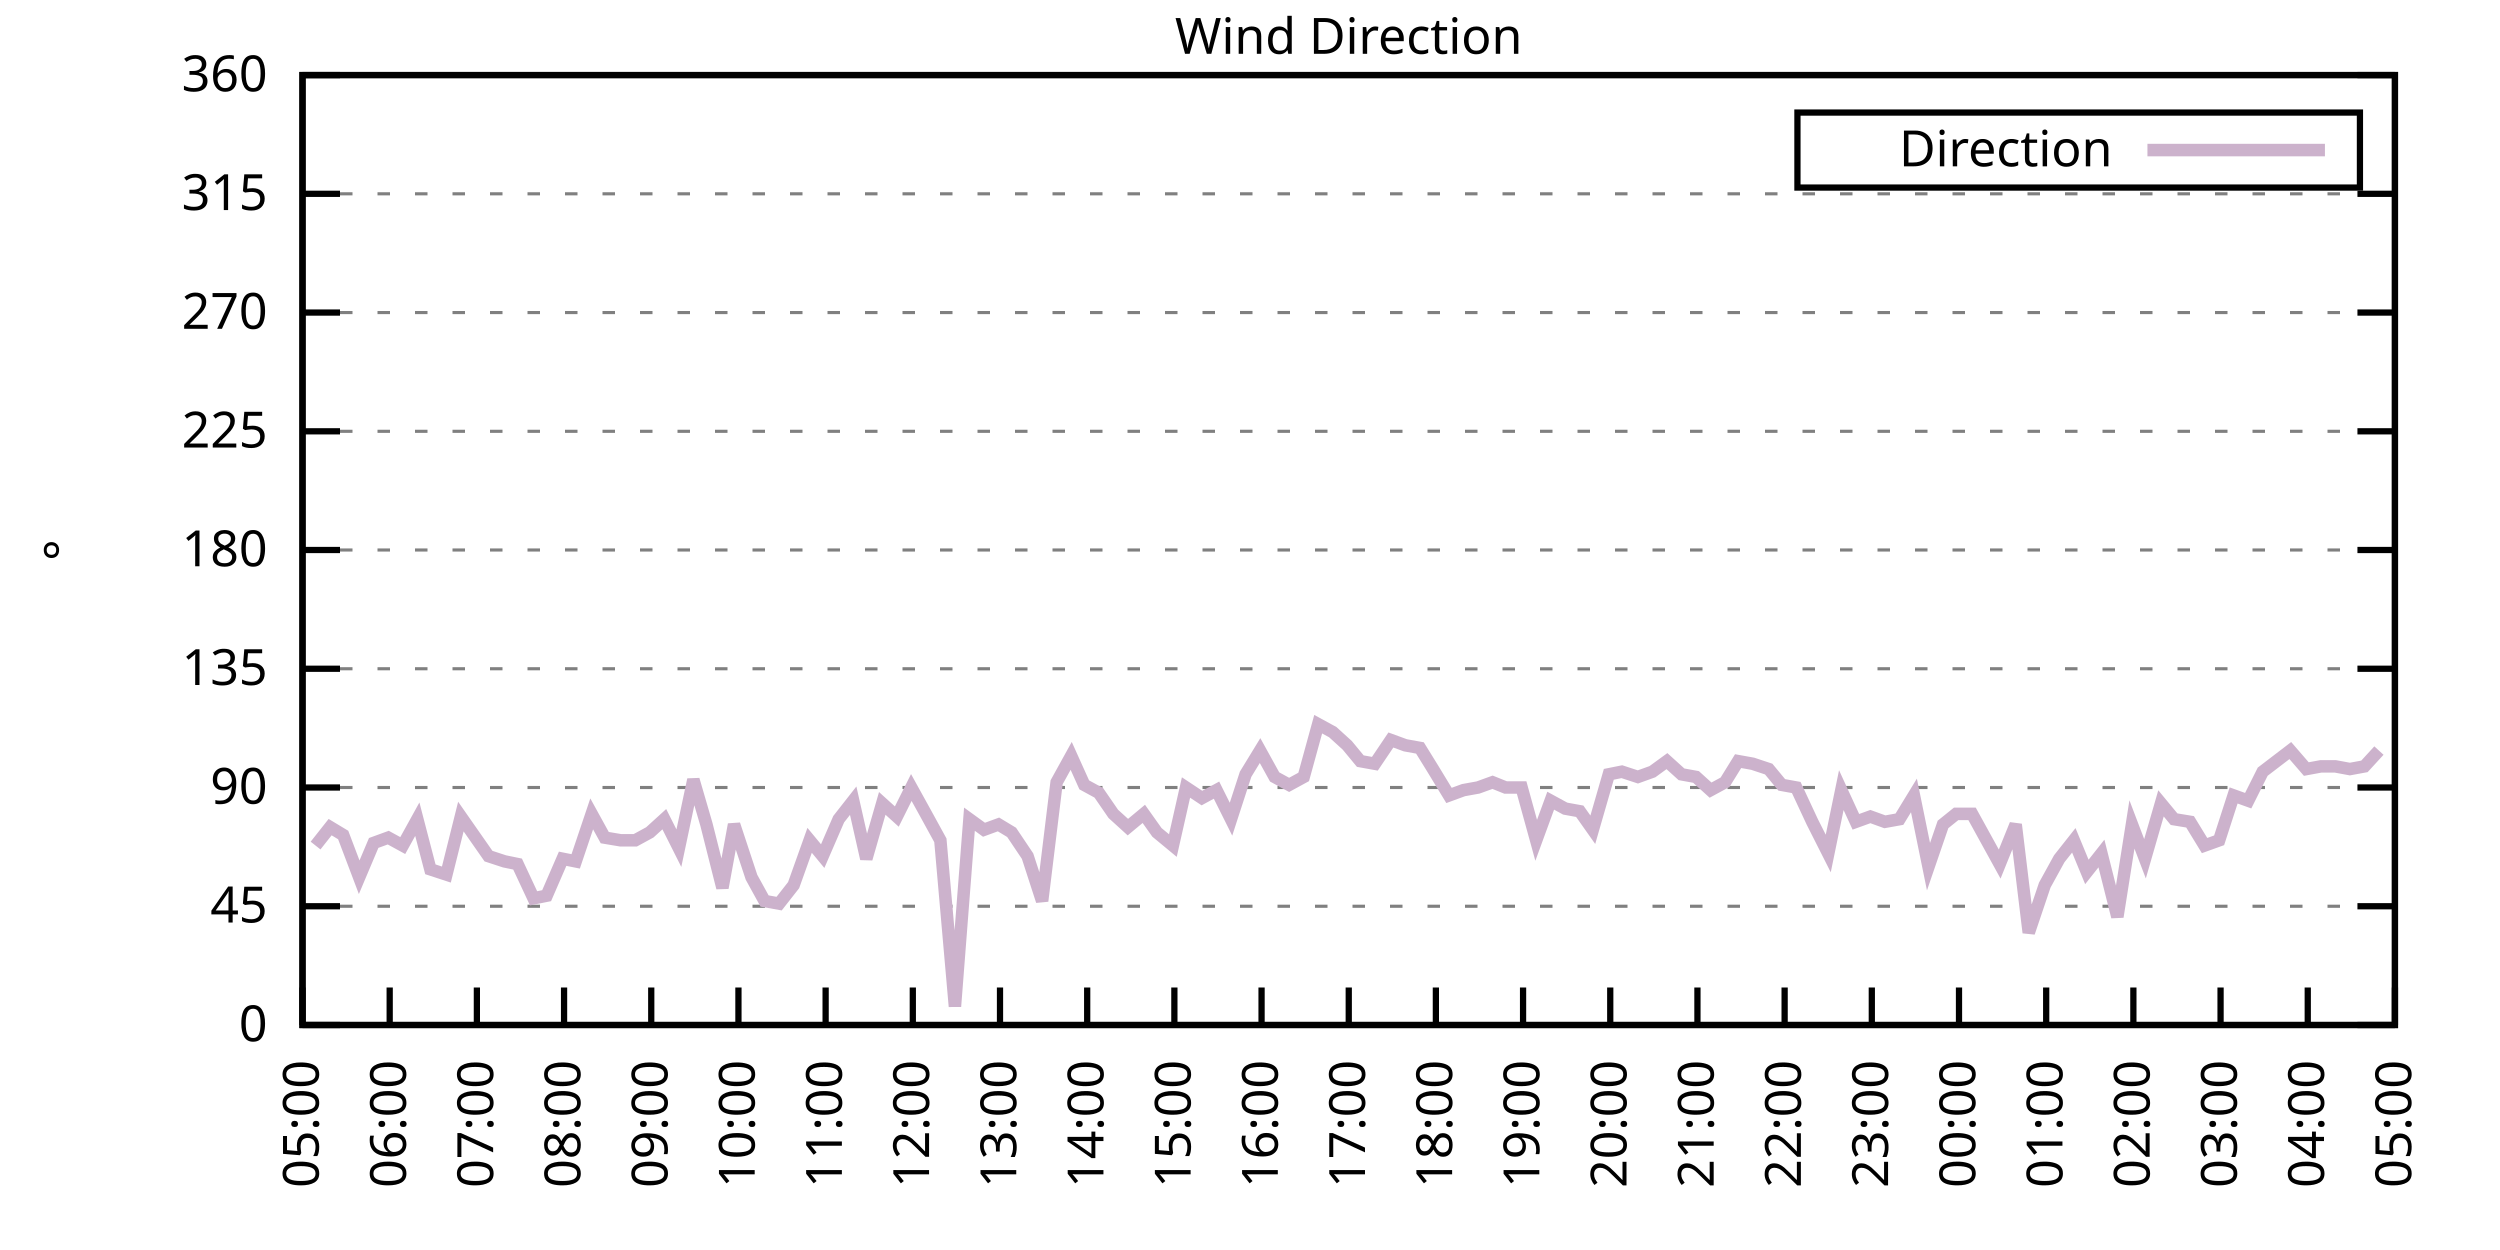
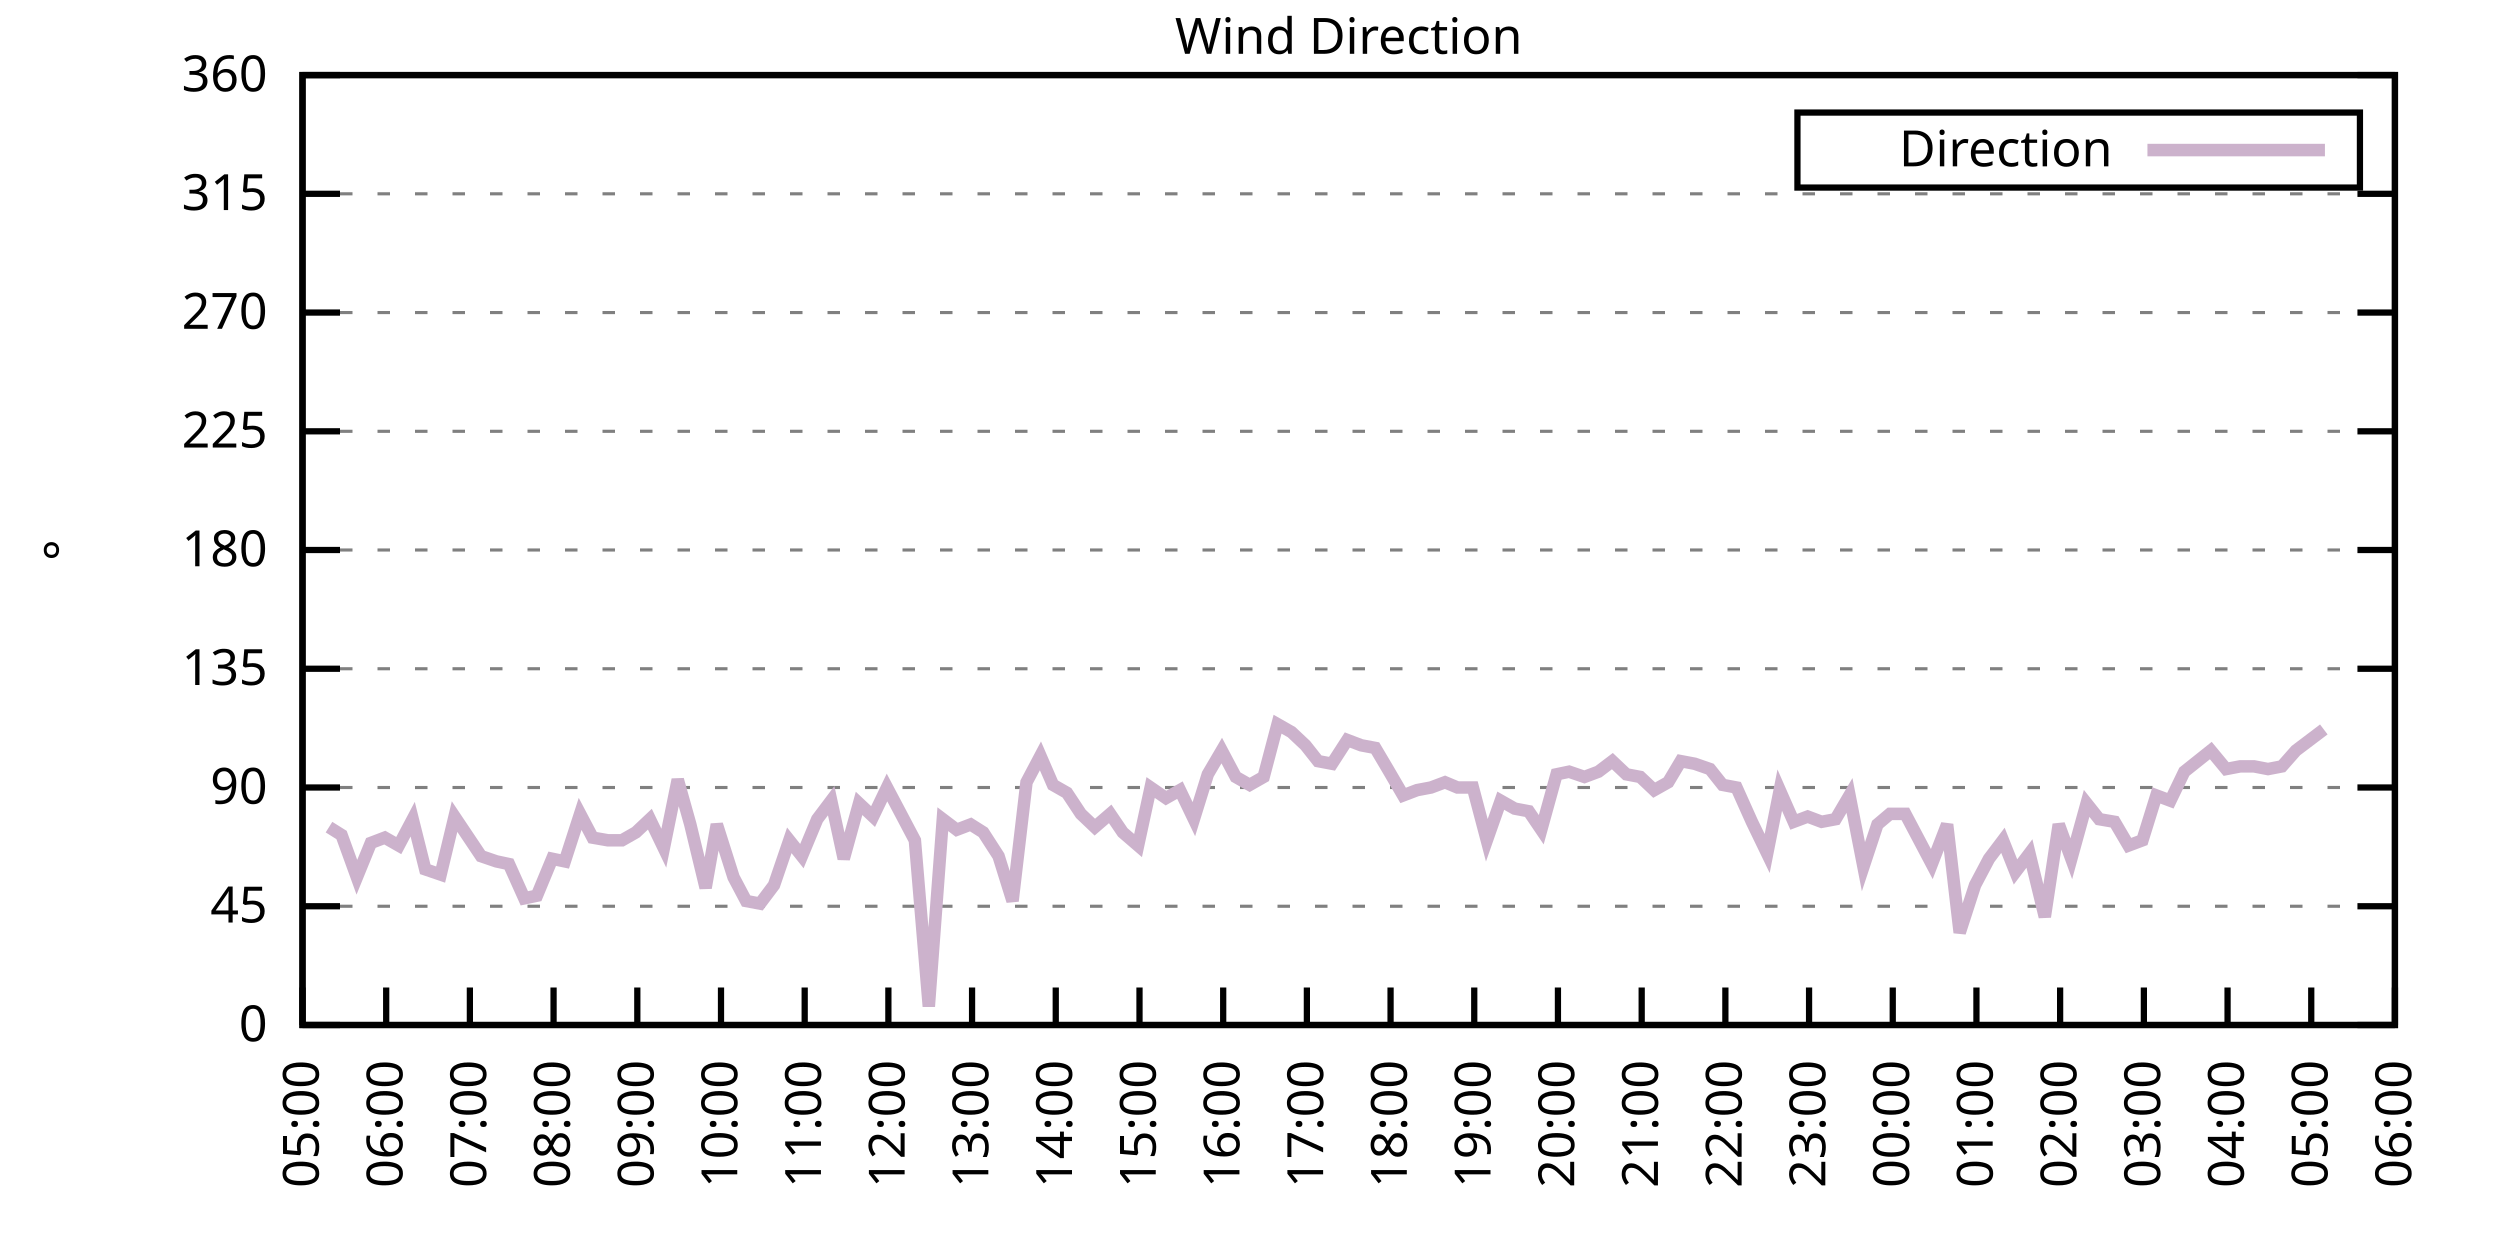
<svg xmlns="http://www.w3.org/2000/svg" xmlns:xlink="http://www.w3.org/1999/xlink" width="400" height="200" viewBox="0 0 400 200">
  <g id="gnuplot_canvas">
    <rect x="0" y="0" width="400" height="200" fill="none" />
    <defs>
      <circle id="gpDot" r="0.5" stroke-width="0.5" stroke="currentColor" />
      <path id="gpPt0" stroke-width="0.333" stroke="currentColor" d="M-1,0 h2 M0,-1 v2" />
      <path id="gpPt1" stroke-width="0.333" stroke="currentColor" d="M-1,-1 L1,1 M1,-1 L-1,1" />
      <path id="gpPt2" stroke-width="0.333" stroke="currentColor" d="M-1,0 L1,0 M0,-1 L0,1 M-1,-1 L1,1 M-1,1 L1,-1" />
      <rect id="gpPt3" stroke-width="0.333" stroke="currentColor" x="-1" y="-1" width="2" height="2" />
      <rect id="gpPt4" stroke-width="0.333" stroke="currentColor" fill="currentColor" x="-1" y="-1" width="2" height="2" />
      <circle id="gpPt5" stroke-width="0.333" stroke="currentColor" cx="0" cy="0" r="1" />
      <use xlink:href="#gpPt5" id="gpPt6" fill="currentColor" stroke="none" />
      <path id="gpPt7" stroke-width="0.333" stroke="currentColor" d="M0,-1.33 L-1.33,0.67 L1.33,0.67 z" />
      <use xlink:href="#gpPt7" id="gpPt8" fill="currentColor" stroke="none" />
      <use xlink:href="#gpPt7" id="gpPt9" stroke="currentColor" transform="rotate(180)" />
      <use xlink:href="#gpPt9" id="gpPt10" fill="currentColor" stroke="none" />
      <use xlink:href="#gpPt3" id="gpPt11" stroke="currentColor" transform="rotate(45)" />
      <use xlink:href="#gpPt11" id="gpPt12" fill="currentColor" stroke="none" />
      <path id="gpPt13" stroke-width="0.333" stroke="currentColor" d="M0,1.330 L1.265,0.411 L0.782,-1.067 L-0.782,-1.076 L-1.265,0.411 z" />
      <use xlink:href="#gpPt13" id="gpPt14" fill="currentColor" stroke="none" />
      <filter id="textbox" filterUnits="objectBoundingBox" x="0" y="0" height="1" width="1">
        <feFlood flood-color="white" flood-opacity="1" result="bgnd" />
        <feComposite in="SourceGraphic" in2="bgnd" operator="atop" />
      </filter>
      <filter id="greybox" filterUnits="objectBoundingBox" x="0" y="0" height="1" width="1">
        <feFlood flood-color="lightgrey" flood-opacity="1" result="grey" />
        <feComposite in="SourceGraphic" in2="grey" operator="atop" />
      </filter>
    </defs>
    <g fill="none" color="white" stroke="currentColor" stroke-width="1.00" stroke-linecap="butt" stroke-linejoin="miter">
</g>
    <g fill="none" color="black" stroke="currentColor" stroke-width="1.00" stroke-linecap="butt" stroke-linejoin="miter">
      <g stroke="none" shape-rendering="crispEdges">
        <polygon fill="rgb(255, 255, 255)" points="48.40,164.00 383.18,164.00 383.18,12.02 48.40,12.02 " />
      </g>
    </g>
    <g fill="none" color="black" stroke="currentColor" stroke-width="1.00" stroke-linecap="butt" stroke-linejoin="miter">
</g>
    <g fill="none" color="black" stroke="black" stroke-width="0.50" stroke-linecap="butt" stroke-linejoin="miter">
</g>
    <g fill="none" color="gray" stroke="currentColor" stroke-width="0.50" stroke-linecap="butt" stroke-linejoin="miter">
      <path stroke="gray" stroke-dasharray="2,4" class="gridline" d="M48.40,164.00 L383.19,164.00  " />
    </g>
    <g fill="none" color="gray" stroke="gray" stroke-width="1.00" stroke-linecap="butt" stroke-linejoin="miter">
</g>
    <g fill="none" color="black" stroke="currentColor" stroke-width="1.00" stroke-linecap="butt" stroke-linejoin="miter">
      <path stroke="black" d="M48.40,164.00 L54.40,164.00 M383.19,164.00 L377.19,164.00  " />
      <g transform="translate(42.80,166.60)" stroke="none" fill="black" font-family="Sans" font-size="8.00" text-anchor="end">
        <text>
          <tspan font-family="Sans"> 0</tspan>
        </text>
      </g>
    </g>
    <g fill="none" color="black" stroke="currentColor" stroke-width="1.00" stroke-linecap="butt" stroke-linejoin="miter">
</g>
    <g fill="none" color="black" stroke="black" stroke-width="0.50" stroke-linecap="butt" stroke-linejoin="miter">
</g>
    <g fill="none" color="gray" stroke="currentColor" stroke-width="0.50" stroke-linecap="butt" stroke-linejoin="miter">
      <path stroke="gray" stroke-dasharray="2,4" class="gridline" d="M48.40,145.00 L383.19,145.00  " />
    </g>
    <g fill="none" color="gray" stroke="gray" stroke-width="1.00" stroke-linecap="butt" stroke-linejoin="miter">
</g>
    <g fill="none" color="black" stroke="currentColor" stroke-width="1.00" stroke-linecap="butt" stroke-linejoin="miter">
      <path stroke="black" d="M48.40,145.00 L54.40,145.00 M383.19,145.00 L377.19,145.00  " />
      <g transform="translate(42.80,147.60)" stroke="none" fill="black" font-family="Sans" font-size="8.00" text-anchor="end">
        <text>
          <tspan font-family="Sans"> 45</tspan>
        </text>
      </g>
    </g>
    <g fill="none" color="black" stroke="currentColor" stroke-width="1.00" stroke-linecap="butt" stroke-linejoin="miter">
</g>
    <g fill="none" color="black" stroke="black" stroke-width="0.50" stroke-linecap="butt" stroke-linejoin="miter">
</g>
    <g fill="none" color="gray" stroke="currentColor" stroke-width="0.50" stroke-linecap="butt" stroke-linejoin="miter">
      <path stroke="gray" stroke-dasharray="2,4" class="gridline" d="M48.40,126.00 L383.19,126.00  " />
    </g>
    <g fill="none" color="gray" stroke="gray" stroke-width="1.00" stroke-linecap="butt" stroke-linejoin="miter">
</g>
    <g fill="none" color="black" stroke="currentColor" stroke-width="1.00" stroke-linecap="butt" stroke-linejoin="miter">
      <path stroke="black" d="M48.40,126.00 L54.40,126.00 M383.19,126.00 L377.19,126.00  " />
      <g transform="translate(42.80,128.60)" stroke="none" fill="black" font-family="Sans" font-size="8.00" text-anchor="end">
        <text>
          <tspan font-family="Sans"> 90</tspan>
        </text>
      </g>
    </g>
    <g fill="none" color="black" stroke="currentColor" stroke-width="1.00" stroke-linecap="butt" stroke-linejoin="miter">
</g>
    <g fill="none" color="black" stroke="black" stroke-width="0.50" stroke-linecap="butt" stroke-linejoin="miter">
</g>
    <g fill="none" color="gray" stroke="currentColor" stroke-width="0.50" stroke-linecap="butt" stroke-linejoin="miter">
      <path stroke="gray" stroke-dasharray="2,4" class="gridline" d="M48.40,107.00 L383.19,107.00  " />
    </g>
    <g fill="none" color="gray" stroke="gray" stroke-width="1.00" stroke-linecap="butt" stroke-linejoin="miter">
</g>
    <g fill="none" color="black" stroke="currentColor" stroke-width="1.00" stroke-linecap="butt" stroke-linejoin="miter">
      <path stroke="black" d="M48.40,107.00 L54.40,107.00 M383.19,107.00 L377.19,107.00  " />
      <g transform="translate(42.80,109.60)" stroke="none" fill="black" font-family="Sans" font-size="8.00" text-anchor="end">
        <text>
          <tspan font-family="Sans"> 135</tspan>
        </text>
      </g>
    </g>
    <g fill="none" color="black" stroke="currentColor" stroke-width="1.00" stroke-linecap="butt" stroke-linejoin="miter">
</g>
    <g fill="none" color="black" stroke="black" stroke-width="0.50" stroke-linecap="butt" stroke-linejoin="miter">
</g>
    <g fill="none" color="gray" stroke="currentColor" stroke-width="0.50" stroke-linecap="butt" stroke-linejoin="miter">
      <path stroke="gray" stroke-dasharray="2,4" class="gridline" d="M48.40,88.00 L383.19,88.00  " />
    </g>
    <g fill="none" color="gray" stroke="gray" stroke-width="1.00" stroke-linecap="butt" stroke-linejoin="miter">
</g>
    <g fill="none" color="black" stroke="currentColor" stroke-width="1.00" stroke-linecap="butt" stroke-linejoin="miter">
      <path stroke="black" d="M48.40,88.00 L54.40,88.00 M383.19,88.00 L377.19,88.00  " />
      <g transform="translate(42.80,90.60)" stroke="none" fill="black" font-family="Sans" font-size="8.00" text-anchor="end">
        <text>
          <tspan font-family="Sans"> 180</tspan>
        </text>
      </g>
    </g>
    <g fill="none" color="black" stroke="currentColor" stroke-width="1.00" stroke-linecap="butt" stroke-linejoin="miter">
</g>
    <g fill="none" color="black" stroke="black" stroke-width="0.50" stroke-linecap="butt" stroke-linejoin="miter">
</g>
    <g fill="none" color="gray" stroke="currentColor" stroke-width="0.50" stroke-linecap="butt" stroke-linejoin="miter">
      <path stroke="gray" stroke-dasharray="2,4" class="gridline" d="M48.40,69.01 L383.19,69.01  " />
    </g>
    <g fill="none" color="gray" stroke="gray" stroke-width="1.00" stroke-linecap="butt" stroke-linejoin="miter">
</g>
    <g fill="none" color="black" stroke="currentColor" stroke-width="1.00" stroke-linecap="butt" stroke-linejoin="miter">
      <path stroke="black" d="M48.40,69.01 L54.40,69.01 M383.19,69.01 L377.19,69.01  " />
      <g transform="translate(42.80,71.61)" stroke="none" fill="black" font-family="Sans" font-size="8.00" text-anchor="end">
        <text>
          <tspan font-family="Sans"> 225</tspan>
        </text>
      </g>
    </g>
    <g fill="none" color="black" stroke="currentColor" stroke-width="1.00" stroke-linecap="butt" stroke-linejoin="miter">
</g>
    <g fill="none" color="black" stroke="black" stroke-width="0.50" stroke-linecap="butt" stroke-linejoin="miter">
</g>
    <g fill="none" color="gray" stroke="currentColor" stroke-width="0.50" stroke-linecap="butt" stroke-linejoin="miter">
      <path stroke="gray" stroke-dasharray="2,4" class="gridline" d="M48.40,50.01 L383.19,50.01  " />
    </g>
    <g fill="none" color="gray" stroke="gray" stroke-width="1.00" stroke-linecap="butt" stroke-linejoin="miter">
</g>
    <g fill="none" color="black" stroke="currentColor" stroke-width="1.00" stroke-linecap="butt" stroke-linejoin="miter">
      <path stroke="black" d="M48.40,50.01 L54.40,50.01 M383.19,50.01 L377.19,50.01  " />
      <g transform="translate(42.80,52.61)" stroke="none" fill="black" font-family="Sans" font-size="8.00" text-anchor="end">
        <text>
          <tspan font-family="Sans"> 270</tspan>
        </text>
      </g>
    </g>
    <g fill="none" color="black" stroke="currentColor" stroke-width="1.00" stroke-linecap="butt" stroke-linejoin="miter">
</g>
    <g fill="none" color="black" stroke="black" stroke-width="0.50" stroke-linecap="butt" stroke-linejoin="miter">
</g>
    <g fill="none" color="gray" stroke="currentColor" stroke-width="0.50" stroke-linecap="butt" stroke-linejoin="miter">
      <path stroke="gray" stroke-dasharray="2,4" class="gridline" d="M48.40,31.01 L383.19,31.01  " />
    </g>
    <g fill="none" color="gray" stroke="gray" stroke-width="1.00" stroke-linecap="butt" stroke-linejoin="miter">
</g>
    <g fill="none" color="black" stroke="currentColor" stroke-width="1.00" stroke-linecap="butt" stroke-linejoin="miter">
      <path stroke="black" d="M48.40,31.01 L54.40,31.01 M383.19,31.01 L377.19,31.01  " />
      <g transform="translate(42.80,33.61)" stroke="none" fill="black" font-family="Sans" font-size="8.00" text-anchor="end">
        <text>
          <tspan font-family="Sans"> 315</tspan>
        </text>
      </g>
    </g>
    <g fill="none" color="black" stroke="currentColor" stroke-width="1.00" stroke-linecap="butt" stroke-linejoin="miter">
</g>
    <g fill="none" color="black" stroke="black" stroke-width="0.50" stroke-linecap="butt" stroke-linejoin="miter">
</g>
    <g fill="none" color="gray" stroke="currentColor" stroke-width="0.50" stroke-linecap="butt" stroke-linejoin="miter">
      <path stroke="gray" stroke-dasharray="2,4" class="gridline" d="M48.40,12.01 L383.19,12.01  " />
    </g>
    <g fill="none" color="gray" stroke="gray" stroke-width="1.00" stroke-linecap="butt" stroke-linejoin="miter">
</g>
    <g fill="none" color="black" stroke="currentColor" stroke-width="1.00" stroke-linecap="butt" stroke-linejoin="miter">
      <path stroke="black" d="M48.40,12.01 L54.40,12.01 M383.19,12.01 L377.19,12.01  " />
      <g transform="translate(42.80,14.61)" stroke="none" fill="black" font-family="Sans" font-size="8.00" text-anchor="end">
        <text>
          <tspan font-family="Sans"> 360</tspan>
        </text>
      </g>
    </g>
    <g fill="none" color="black" stroke="currentColor" stroke-width="1.00" stroke-linecap="butt" stroke-linejoin="miter">
      <path stroke="black" d="M48.40,164.00 L48.40,158.00  " />
      <g transform="translate(51.00,169.60) rotate(270.00)" stroke="none" fill="black" font-family="Sans" font-size="8.00" text-anchor="end">
        <text>
          <tspan font-family="Sans">05:00</tspan>
        </text>
      </g>
    </g>
    <g fill="none" color="black" stroke="currentColor" stroke-width="1.00" stroke-linecap="butt" stroke-linejoin="miter">
-       <path stroke="black" d="M62.35,164.00 L62.35,158.00  " />
-       <g transform="translate(64.95,169.60) rotate(270.00)" stroke="none" fill="black" font-family="Sans" font-size="8.00" text-anchor="end">
+       <path stroke="black" d="M61.79,164.00 L61.79,158.00  " />
+       <g transform="translate(64.39,169.60) rotate(270.00)" stroke="none" fill="black" font-family="Sans" font-size="8.00" text-anchor="end">
        <text>
          <tspan font-family="Sans">06:00</tspan>
        </text>
      </g>
    </g>
    <g fill="none" color="black" stroke="currentColor" stroke-width="1.00" stroke-linecap="butt" stroke-linejoin="miter">
-       <path stroke="black" d="M76.30,164.00 L76.30,158.00  " />
-       <g transform="translate(78.90,169.60) rotate(270.00)" stroke="none" fill="black" font-family="Sans" font-size="8.00" text-anchor="end">
+       <path stroke="black" d="M75.18,164.00 L75.18,158.00  " />
+       <g transform="translate(77.78,169.60) rotate(270.00)" stroke="none" fill="black" font-family="Sans" font-size="8.00" text-anchor="end">
        <text>
          <tspan font-family="Sans">07:00</tspan>
        </text>
      </g>
    </g>
    <g fill="none" color="black" stroke="currentColor" stroke-width="1.00" stroke-linecap="butt" stroke-linejoin="miter">
-       <path stroke="black" d="M90.25,164.00 L90.25,158.00  " />
-       <g transform="translate(92.85,169.60) rotate(270.00)" stroke="none" fill="black" font-family="Sans" font-size="8.00" text-anchor="end">
+       <path stroke="black" d="M88.57,164.00 L88.57,158.00  " />
+       <g transform="translate(91.17,169.60) rotate(270.00)" stroke="none" fill="black" font-family="Sans" font-size="8.00" text-anchor="end">
        <text>
          <tspan font-family="Sans">08:00</tspan>
        </text>
      </g>
    </g>
    <g fill="none" color="black" stroke="currentColor" stroke-width="1.00" stroke-linecap="butt" stroke-linejoin="miter">
-       <path stroke="black" d="M104.20,164.00 L104.20,158.00  " />
-       <g transform="translate(106.80,169.60) rotate(270.00)" stroke="none" fill="black" font-family="Sans" font-size="8.00" text-anchor="end">
+       <path stroke="black" d="M101.97,164.00 L101.97,158.00  " />
+       <g transform="translate(104.57,169.60) rotate(270.00)" stroke="none" fill="black" font-family="Sans" font-size="8.00" text-anchor="end">
        <text>
          <tspan font-family="Sans">09:00</tspan>
        </text>
      </g>
    </g>
    <g fill="none" color="black" stroke="currentColor" stroke-width="1.00" stroke-linecap="butt" stroke-linejoin="miter">
-       <path stroke="black" d="M118.15,164.00 L118.15,158.00  " />
-       <g transform="translate(120.75,169.60) rotate(270.00)" stroke="none" fill="black" font-family="Sans" font-size="8.00" text-anchor="end">
+       <path stroke="black" d="M115.36,164.00 L115.36,158.00  " />
+       <g transform="translate(117.96,169.60) rotate(270.00)" stroke="none" fill="black" font-family="Sans" font-size="8.00" text-anchor="end">
        <text>
          <tspan font-family="Sans">10:00</tspan>
        </text>
      </g>
    </g>
    <g fill="none" color="black" stroke="currentColor" stroke-width="1.00" stroke-linecap="butt" stroke-linejoin="miter">
-       <path stroke="black" d="M132.10,164.00 L132.10,158.00  " />
-       <g transform="translate(134.70,169.60) rotate(270.00)" stroke="none" fill="black" font-family="Sans" font-size="8.00" text-anchor="end">
+       <path stroke="black" d="M128.75,164.00 L128.75,158.00  " />
+       <g transform="translate(131.35,169.60) rotate(270.00)" stroke="none" fill="black" font-family="Sans" font-size="8.00" text-anchor="end">
        <text>
          <tspan font-family="Sans">11:00</tspan>
        </text>
      </g>
    </g>
    <g fill="none" color="black" stroke="currentColor" stroke-width="1.00" stroke-linecap="butt" stroke-linejoin="miter">
-       <path stroke="black" d="M146.05,164.00 L146.05,158.00  " />
-       <g transform="translate(148.65,169.60) rotate(270.00)" stroke="none" fill="black" font-family="Sans" font-size="8.00" text-anchor="end">
+       <path stroke="black" d="M142.14,164.00 L142.14,158.00  " />
+       <g transform="translate(144.74,169.60) rotate(270.00)" stroke="none" fill="black" font-family="Sans" font-size="8.00" text-anchor="end">
        <text>
          <tspan font-family="Sans">12:00</tspan>
        </text>
      </g>
    </g>
    <g fill="none" color="black" stroke="currentColor" stroke-width="1.00" stroke-linecap="butt" stroke-linejoin="miter">
-       <path stroke="black" d="M160.00,164.00 L160.00,158.00  " />
-       <g transform="translate(162.60,169.60) rotate(270.00)" stroke="none" fill="black" font-family="Sans" font-size="8.00" text-anchor="end">
+       <path stroke="black" d="M155.53,164.00 L155.53,158.00  " />
+       <g transform="translate(158.13,169.60) rotate(270.00)" stroke="none" fill="black" font-family="Sans" font-size="8.00" text-anchor="end">
        <text>
          <tspan font-family="Sans">13:00</tspan>
        </text>
      </g>
    </g>
    <g fill="none" color="black" stroke="currentColor" stroke-width="1.00" stroke-linecap="butt" stroke-linejoin="miter">
-       <path stroke="black" d="M173.95,164.00 L173.95,158.00  " />
-       <g transform="translate(176.55,169.60) rotate(270.00)" stroke="none" fill="black" font-family="Sans" font-size="8.00" text-anchor="end">
+       <path stroke="black" d="M168.92,164.00 L168.92,158.00  " />
+       <g transform="translate(171.52,169.60) rotate(270.00)" stroke="none" fill="black" font-family="Sans" font-size="8.00" text-anchor="end">
        <text>
          <tspan font-family="Sans">14:00</tspan>
        </text>
      </g>
    </g>
    <g fill="none" color="black" stroke="currentColor" stroke-width="1.00" stroke-linecap="butt" stroke-linejoin="miter">
-       <path stroke="black" d="M187.90,164.00 L187.90,158.00  " />
-       <g transform="translate(190.50,169.60) rotate(270.00)" stroke="none" fill="black" font-family="Sans" font-size="8.00" text-anchor="end">
+       <path stroke="black" d="M182.32,164.00 L182.32,158.00  " />
+       <g transform="translate(184.92,169.60) rotate(270.00)" stroke="none" fill="black" font-family="Sans" font-size="8.00" text-anchor="end">
        <text>
          <tspan font-family="Sans">15:00</tspan>
        </text>
      </g>
    </g>
    <g fill="none" color="black" stroke="currentColor" stroke-width="1.00" stroke-linecap="butt" stroke-linejoin="miter">
-       <path stroke="black" d="M201.85,164.00 L201.85,158.00  " />
-       <g transform="translate(204.45,169.60) rotate(270.00)" stroke="none" fill="black" font-family="Sans" font-size="8.00" text-anchor="end">
+       <path stroke="black" d="M195.71,164.00 L195.71,158.00  " />
+       <g transform="translate(198.31,169.60) rotate(270.00)" stroke="none" fill="black" font-family="Sans" font-size="8.00" text-anchor="end">
        <text>
          <tspan font-family="Sans">16:00</tspan>
        </text>
      </g>
    </g>
    <g fill="none" color="black" stroke="currentColor" stroke-width="1.00" stroke-linecap="butt" stroke-linejoin="miter">
-       <path stroke="black" d="M215.80,164.00 L215.80,158.00  " />
-       <g transform="translate(218.40,169.60) rotate(270.00)" stroke="none" fill="black" font-family="Sans" font-size="8.00" text-anchor="end">
+       <path stroke="black" d="M209.10,164.00 L209.10,158.00  " />
+       <g transform="translate(211.70,169.60) rotate(270.00)" stroke="none" fill="black" font-family="Sans" font-size="8.00" text-anchor="end">
        <text>
          <tspan font-family="Sans">17:00</tspan>
        </text>
      </g>
    </g>
    <g fill="none" color="black" stroke="currentColor" stroke-width="1.00" stroke-linecap="butt" stroke-linejoin="miter">
-       <path stroke="black" d="M229.74,164.00 L229.74,158.00  " />
-       <g transform="translate(232.34,169.60) rotate(270.00)" stroke="none" fill="black" font-family="Sans" font-size="8.00" text-anchor="end">
+       <path stroke="black" d="M222.49,164.00 L222.49,158.00  " />
+       <g transform="translate(225.09,169.60) rotate(270.00)" stroke="none" fill="black" font-family="Sans" font-size="8.00" text-anchor="end">
        <text>
          <tspan font-family="Sans">18:00</tspan>
        </text>
      </g>
    </g>
    <g fill="none" color="black" stroke="currentColor" stroke-width="1.00" stroke-linecap="butt" stroke-linejoin="miter">
-       <path stroke="black" d="M243.69,164.00 L243.69,158.00  " />
-       <g transform="translate(246.29,169.60) rotate(270.00)" stroke="none" fill="black" font-family="Sans" font-size="8.00" text-anchor="end">
+       <path stroke="black" d="M235.88,164.00 L235.88,158.00  " />
+       <g transform="translate(238.48,169.60) rotate(270.00)" stroke="none" fill="black" font-family="Sans" font-size="8.00" text-anchor="end">
        <text>
          <tspan font-family="Sans">19:00</tspan>
        </text>
      </g>
    </g>
    <g fill="none" color="black" stroke="currentColor" stroke-width="1.00" stroke-linecap="butt" stroke-linejoin="miter">
-       <path stroke="black" d="M257.64,164.00 L257.64,158.00  " />
-       <g transform="translate(260.24,169.60) rotate(270.00)" stroke="none" fill="black" font-family="Sans" font-size="8.00" text-anchor="end">
+       <path stroke="black" d="M249.27,164.00 L249.27,158.00  " />
+       <g transform="translate(251.87,169.60) rotate(270.00)" stroke="none" fill="black" font-family="Sans" font-size="8.00" text-anchor="end">
        <text>
          <tspan font-family="Sans">20:00</tspan>
        </text>
      </g>
    </g>
    <g fill="none" color="black" stroke="currentColor" stroke-width="1.00" stroke-linecap="butt" stroke-linejoin="miter">
-       <path stroke="black" d="M271.59,164.00 L271.59,158.00  " />
-       <g transform="translate(274.19,169.60) rotate(270.00)" stroke="none" fill="black" font-family="Sans" font-size="8.00" text-anchor="end">
+       <path stroke="black" d="M262.67,164.00 L262.67,158.00  " />
+       <g transform="translate(265.27,169.60) rotate(270.00)" stroke="none" fill="black" font-family="Sans" font-size="8.00" text-anchor="end">
        <text>
          <tspan font-family="Sans">21:00</tspan>
        </text>
      </g>
    </g>
    <g fill="none" color="black" stroke="currentColor" stroke-width="1.00" stroke-linecap="butt" stroke-linejoin="miter">
-       <path stroke="black" d="M285.54,164.00 L285.54,158.00  " />
-       <g transform="translate(288.14,169.60) rotate(270.00)" stroke="none" fill="black" font-family="Sans" font-size="8.00" text-anchor="end">
+       <path stroke="black" d="M276.06,164.00 L276.06,158.00  " />
+       <g transform="translate(278.66,169.60) rotate(270.00)" stroke="none" fill="black" font-family="Sans" font-size="8.00" text-anchor="end">
        <text>
          <tspan font-family="Sans">22:00</tspan>
        </text>
      </g>
    </g>
    <g fill="none" color="black" stroke="currentColor" stroke-width="1.00" stroke-linecap="butt" stroke-linejoin="miter">
-       <path stroke="black" d="M299.49,164.00 L299.49,158.00  " />
-       <g transform="translate(302.09,169.60) rotate(270.00)" stroke="none" fill="black" font-family="Sans" font-size="8.00" text-anchor="end">
+       <path stroke="black" d="M289.45,164.00 L289.45,158.00  " />
+       <g transform="translate(292.05,169.60) rotate(270.00)" stroke="none" fill="black" font-family="Sans" font-size="8.00" text-anchor="end">
        <text>
          <tspan font-family="Sans">23:00</tspan>
        </text>
      </g>
    </g>
    <g fill="none" color="black" stroke="currentColor" stroke-width="1.00" stroke-linecap="butt" stroke-linejoin="miter">
-       <path stroke="black" d="M313.44,164.00 L313.44,158.00  " />
-       <g transform="translate(316.04,169.60) rotate(270.00)" stroke="none" fill="black" font-family="Sans" font-size="8.00" text-anchor="end">
+       <path stroke="black" d="M302.84,164.00 L302.84,158.00  " />
+       <g transform="translate(305.44,169.60) rotate(270.00)" stroke="none" fill="black" font-family="Sans" font-size="8.00" text-anchor="end">
        <text>
          <tspan font-family="Sans">00:00</tspan>
        </text>
      </g>
    </g>
    <g fill="none" color="black" stroke="currentColor" stroke-width="1.00" stroke-linecap="butt" stroke-linejoin="miter">
-       <path stroke="black" d="M327.39,164.00 L327.39,158.00  " />
-       <g transform="translate(329.99,169.60) rotate(270.00)" stroke="none" fill="black" font-family="Sans" font-size="8.00" text-anchor="end">
+       <path stroke="black" d="M316.23,164.00 L316.23,158.00  " />
+       <g transform="translate(318.83,169.60) rotate(270.00)" stroke="none" fill="black" font-family="Sans" font-size="8.00" text-anchor="end">
        <text>
          <tspan font-family="Sans">01:00</tspan>
        </text>
      </g>
    </g>
    <g fill="none" color="black" stroke="currentColor" stroke-width="1.00" stroke-linecap="butt" stroke-linejoin="miter">
-       <path stroke="black" d="M341.34,164.00 L341.34,158.00  " />
-       <g transform="translate(343.94,169.60) rotate(270.00)" stroke="none" fill="black" font-family="Sans" font-size="8.00" text-anchor="end">
+       <path stroke="black" d="M329.62,164.00 L329.62,158.00  " />
+       <g transform="translate(332.22,169.60) rotate(270.00)" stroke="none" fill="black" font-family="Sans" font-size="8.00" text-anchor="end">
        <text>
          <tspan font-family="Sans">02:00</tspan>
        </text>
      </g>
    </g>
    <g fill="none" color="black" stroke="currentColor" stroke-width="1.00" stroke-linecap="butt" stroke-linejoin="miter">
-       <path stroke="black" d="M355.29,164.00 L355.29,158.00  " />
-       <g transform="translate(357.89,169.60) rotate(270.00)" stroke="none" fill="black" font-family="Sans" font-size="8.00" text-anchor="end">
+       <path stroke="black" d="M343.02,164.00 L343.02,158.00  " />
+       <g transform="translate(345.62,169.60) rotate(270.00)" stroke="none" fill="black" font-family="Sans" font-size="8.00" text-anchor="end">
        <text>
          <tspan font-family="Sans">03:00</tspan>
        </text>
      </g>
    </g>
    <g fill="none" color="black" stroke="currentColor" stroke-width="1.00" stroke-linecap="butt" stroke-linejoin="miter">
-       <path stroke="black" d="M369.24,164.00 L369.24,158.00  " />
-       <g transform="translate(371.84,169.60) rotate(270.00)" stroke="none" fill="black" font-family="Sans" font-size="8.00" text-anchor="end">
+       <path stroke="black" d="M356.41,164.00 L356.41,158.00  " />
+       <g transform="translate(359.01,169.60) rotate(270.00)" stroke="none" fill="black" font-family="Sans" font-size="8.00" text-anchor="end">
        <text>
          <tspan font-family="Sans">04:00</tspan>
+         </text>
+       </g>
+     </g>
+     <g fill="none" color="black" stroke="currentColor" stroke-width="1.00" stroke-linecap="butt" stroke-linejoin="miter">
+       <path stroke="black" d="M369.80,164.00 L369.80,158.00  " />
+       <g transform="translate(372.40,169.60) rotate(270.00)" stroke="none" fill="black" font-family="Sans" font-size="8.00" text-anchor="end">
+         <text>
+           <tspan font-family="Sans">05:00</tspan>
        </text>
      </g>
    </g>
    <g fill="none" color="black" stroke="currentColor" stroke-width="1.00" stroke-linecap="butt" stroke-linejoin="miter">
      <path stroke="black" d="M383.19,164.00 L383.19,158.00  " />
      <g transform="translate(385.79,169.60) rotate(270.00)" stroke="none" fill="black" font-family="Sans" font-size="8.00" text-anchor="end">
        <text>
-           <tspan font-family="Sans">05:00</tspan>
+           <tspan font-family="Sans">06:00</tspan>
        </text>
      </g>
    </g>
    <g fill="none" color="black" stroke="currentColor" stroke-width="1.00" stroke-linecap="butt" stroke-linejoin="miter">
</g>
    <g fill="none" color="black" stroke="currentColor" stroke-width="1.00" stroke-linecap="butt" stroke-linejoin="miter">
      <path stroke="black" d="M48.40,12.01 L48.40,164.00 L383.19,164.00 L383.19,12.01 L48.40,12.01 Z  " />
    </g>
    <g fill="none" color="black" stroke="currentColor" stroke-width="1.00" stroke-linecap="butt" stroke-linejoin="miter">
</g>
    <g fill="none" color="black" stroke="currentColor" stroke-width="1.00" stroke-linecap="butt" stroke-linejoin="miter">
      <path stroke="black" d="M287.59,30.01 L287.59,18.01 L377.59,18.01 L377.59,30.01 L287.59,30.01 Z  " />
    </g>
    <g id="Wind_direction_plot_1">
      <g fill="none" color="white" stroke="black" stroke-width="2.00" stroke-linecap="butt" stroke-linejoin="miter">
</g>
      <g fill="none" color="black" stroke="currentColor" stroke-width="2.00" stroke-linecap="butt" stroke-linejoin="miter">
        <g transform="translate(337.99,26.61)" stroke="none" fill="black" font-family="Sans" font-size="8.00" text-anchor="end">
          <text>
            <tspan font-family="Sans">Direction</tspan>
          </text>
        </g>
      </g>
      <g fill="none" color="black" stroke="currentColor" stroke-width="2.00" stroke-linecap="butt" stroke-linejoin="miter">
-         <path stroke="rgb(204, 178, 204)" d="M343.59,24.01 L371.99,24.01 M50.49,135.29 L52.82,132.34 L54.91,133.60 L57.47,140.36 L59.79,134.87 L62.12,134.02   L64.44,135.29 L66.77,131.07 L68.86,139.09 L71.42,139.93 L73.74,130.65 L78.16,136.98 L80.72,137.82 L82.81,138.25   L85.37,143.73 L87.46,143.31 L90.02,137.40 L92.11,137.82 L94.67,130.22 L96.76,134.02 L99.32,134.45 L101.64,134.45   L103.97,133.18 L106.29,131.07 L108.62,135.71 L110.94,124.74 L113.03,131.91 L115.59,142.05 L117.45,131.91 L120.24,140.36   L122.33,144.16 L124.66,144.58 L126.98,141.62 L129.54,134.45 L131.63,136.98 L134.19,131.07 L136.51,128.11 L138.61,137.40   L141.16,128.54 L143.49,130.65 L145.81,126.00 L148.14,130.22 L150.46,134.45 L152.79,161.04 L155.11,131.07 L157.44,132.76   L159.76,131.91 L161.86,133.18 L164.41,136.98 L166.74,144.16 L169.06,125.16 L171.39,120.94 L173.48,125.58 L175.81,126.85   L178.13,130.22 L180.46,132.34 L183.01,130.22 L185.11,133.18 L187.66,135.29 L189.76,126.00 L192.31,127.69 L194.64,126.42   L196.96,131.07 L199.29,123.89 L201.61,120.09 L203.94,124.31 L206.26,125.58 L208.59,124.31 L210.91,115.87 L213.24,117.14   L215.56,119.25 L217.65,121.78 L219.98,122.20 L222.54,118.40 L224.86,119.25 L227.19,119.67 L229.28,123.05 L231.84,127.27   L234.16,126.42 L236.49,126.00 L238.81,125.16 L240.90,126.00 L243.46,126.00 L245.79,134.45 L248.11,128.11 L250.44,129.38   L252.76,129.80 L254.85,132.76 L257.41,123.89 L259.50,123.47 L262.06,124.31 L264.39,123.47 L266.71,121.78 L269.04,123.89   L271.36,124.31 L273.69,126.42 L276.01,125.16 L278.10,121.78 L280.43,122.20 L282.99,123.05 L285.08,125.58 L287.40,126.00   L289.96,131.49 L292.52,136.56 L294.61,126.42 L296.94,131.49 L299.26,130.65 L301.58,131.49 L303.91,131.07 L306.23,127.27   L308.56,138.67 L310.88,131.91 L312.98,130.22 L315.53,130.22 L319.95,138.25 L322.51,131.91 L324.60,149.22 L327.16,141.62   L329.48,137.40 L331.81,134.45 L333.90,139.51 L336.23,136.56 L338.78,146.69 L341.11,131.91 L343.20,137.40 L345.76,128.54   L347.85,131.07 L350.41,131.49 L352.73,135.29 L355.06,134.45 L357.38,127.27 L359.71,128.11 L362.03,123.47 L366.45,120.09   L369.01,123.05 L371.33,122.62 L373.66,122.62 L375.98,123.05 L378.31,122.62 L380.63,120.09  " />
+         <path stroke="rgb(204, 178, 204)" d="M343.59,24.01 L371.99,24.01 M52.64,132.34 L54.65,133.60 L57.10,140.36 L59.34,134.87 L61.57,134.02 L63.80,135.29   L66.03,131.07 L68.04,139.09 L70.50,139.93 L72.73,130.65 L76.97,136.98 L79.42,137.82 L81.43,138.25 L83.89,143.73   L85.90,143.31 L88.35,137.40 L90.36,137.82 L92.82,130.22 L94.82,134.02 L97.28,134.45 L99.51,134.45 L101.74,133.18   L103.98,131.07 L106.21,135.71 L108.44,124.74 L110.45,131.91 L112.90,142.05 L114.69,131.91 L117.37,140.36 L119.38,144.16   L121.61,144.58 L123.84,141.62 L126.29,134.45 L128.30,136.98 L130.76,131.07 L132.99,128.11 L135.00,137.40 L137.45,128.54   L139.69,130.65 L141.92,126.00 L144.15,130.22 L146.38,134.45 L148.61,161.04 L150.85,131.07 L153.08,132.76 L155.31,131.91   L157.32,133.18 L159.77,136.98 L162.01,144.16 L164.24,125.16 L166.47,120.94 L168.48,125.58 L170.71,126.85 L172.94,130.22   L175.17,132.34 L177.63,130.22 L179.64,133.18 L182.09,135.29 L184.10,126.00 L186.56,127.69 L188.79,126.42 L191.02,131.07   L193.25,123.89 L195.48,120.09 L197.72,124.31 L199.95,125.58 L202.18,124.31 L204.41,115.87 L206.64,117.14 L208.88,119.25   L210.88,121.78 L213.12,122.20 L215.57,118.40 L217.80,119.25 L220.04,119.67 L222.04,123.05 L224.50,127.27 L226.73,126.42   L228.96,126.00 L231.20,125.16 L233.20,126.00 L235.66,126.00 L237.89,134.45 L240.12,128.11 L242.36,129.38 L244.59,129.80   L246.60,132.76 L249.05,123.89 L251.06,123.47 L253.51,124.31 L255.75,123.47 L257.98,121.78 L260.21,123.89 L262.44,124.31   L264.67,126.42 L266.91,125.16 L268.92,121.78 L271.15,122.20 L273.60,123.05 L275.61,125.58 L277.84,126.00 L280.30,131.49   L282.75,136.56 L284.76,126.42 L286.99,131.49 L289.23,130.65 L291.46,131.49 L293.69,131.07 L295.92,127.27 L298.15,138.67   L300.39,131.91 L302.39,130.22 L304.85,130.22 L309.09,138.25 L311.54,131.91 L313.55,149.22 L316.01,141.62 L318.24,137.40   L320.47,134.45 L322.48,139.51 L324.71,136.56 L327.17,146.69 L329.40,131.91 L331.41,137.40 L333.86,128.54 L335.87,131.07   L338.33,131.49 L340.56,135.29 L342.79,134.45 L345.02,127.27 L347.26,128.11 L349.49,123.47 L353.73,120.09 L356.18,123.05   L358.42,122.62 L360.65,122.62 L362.88,123.05 L365.11,122.62 L367.34,120.09 L371.81,116.71  " />
      </g>
    </g>
    <g fill="none" color="black" stroke="currentColor" stroke-width="2.00" stroke-linecap="butt" stroke-linejoin="miter">
</g>
    <g fill="none" color="black" stroke="black" stroke-width="1.00" stroke-linecap="butt" stroke-linejoin="miter">
</g>
    <g fill="none" color="black" stroke="currentColor" stroke-width="1.00" stroke-linecap="butt" stroke-linejoin="miter">
      <path stroke="black" d="M48.40,12.01 L48.40,164.00 L383.19,164.00 L383.19,12.01 L48.40,12.01 Z  " />
      <g transform="translate(12.80,88.01) rotate(270.00)" stroke="none" fill="black" font-family="Sans" font-size="8.00" text-anchor="middle">
        <text>
          <tspan font-family="Sans">°</tspan>
        </text>
      </g>
    </g>
    <g fill="none" color="black" stroke="currentColor" stroke-width="1.00" stroke-linecap="butt" stroke-linejoin="miter">
</g>
    <g fill="none" color="black" stroke="currentColor" stroke-width="1.00" stroke-linecap="butt" stroke-linejoin="miter">
      <g transform="translate(215.79,8.61)" stroke="none" fill="black" font-family="Sans" font-size="8.00" text-anchor="middle">
        <text>
          <tspan font-family="Sans">Wind Direction</tspan>
        </text>
      </g>
    </g>
    <g fill="none" color="black" stroke="currentColor" stroke-width="1.00" stroke-linecap="butt" stroke-linejoin="miter">
</g>
  </g>
</svg>
